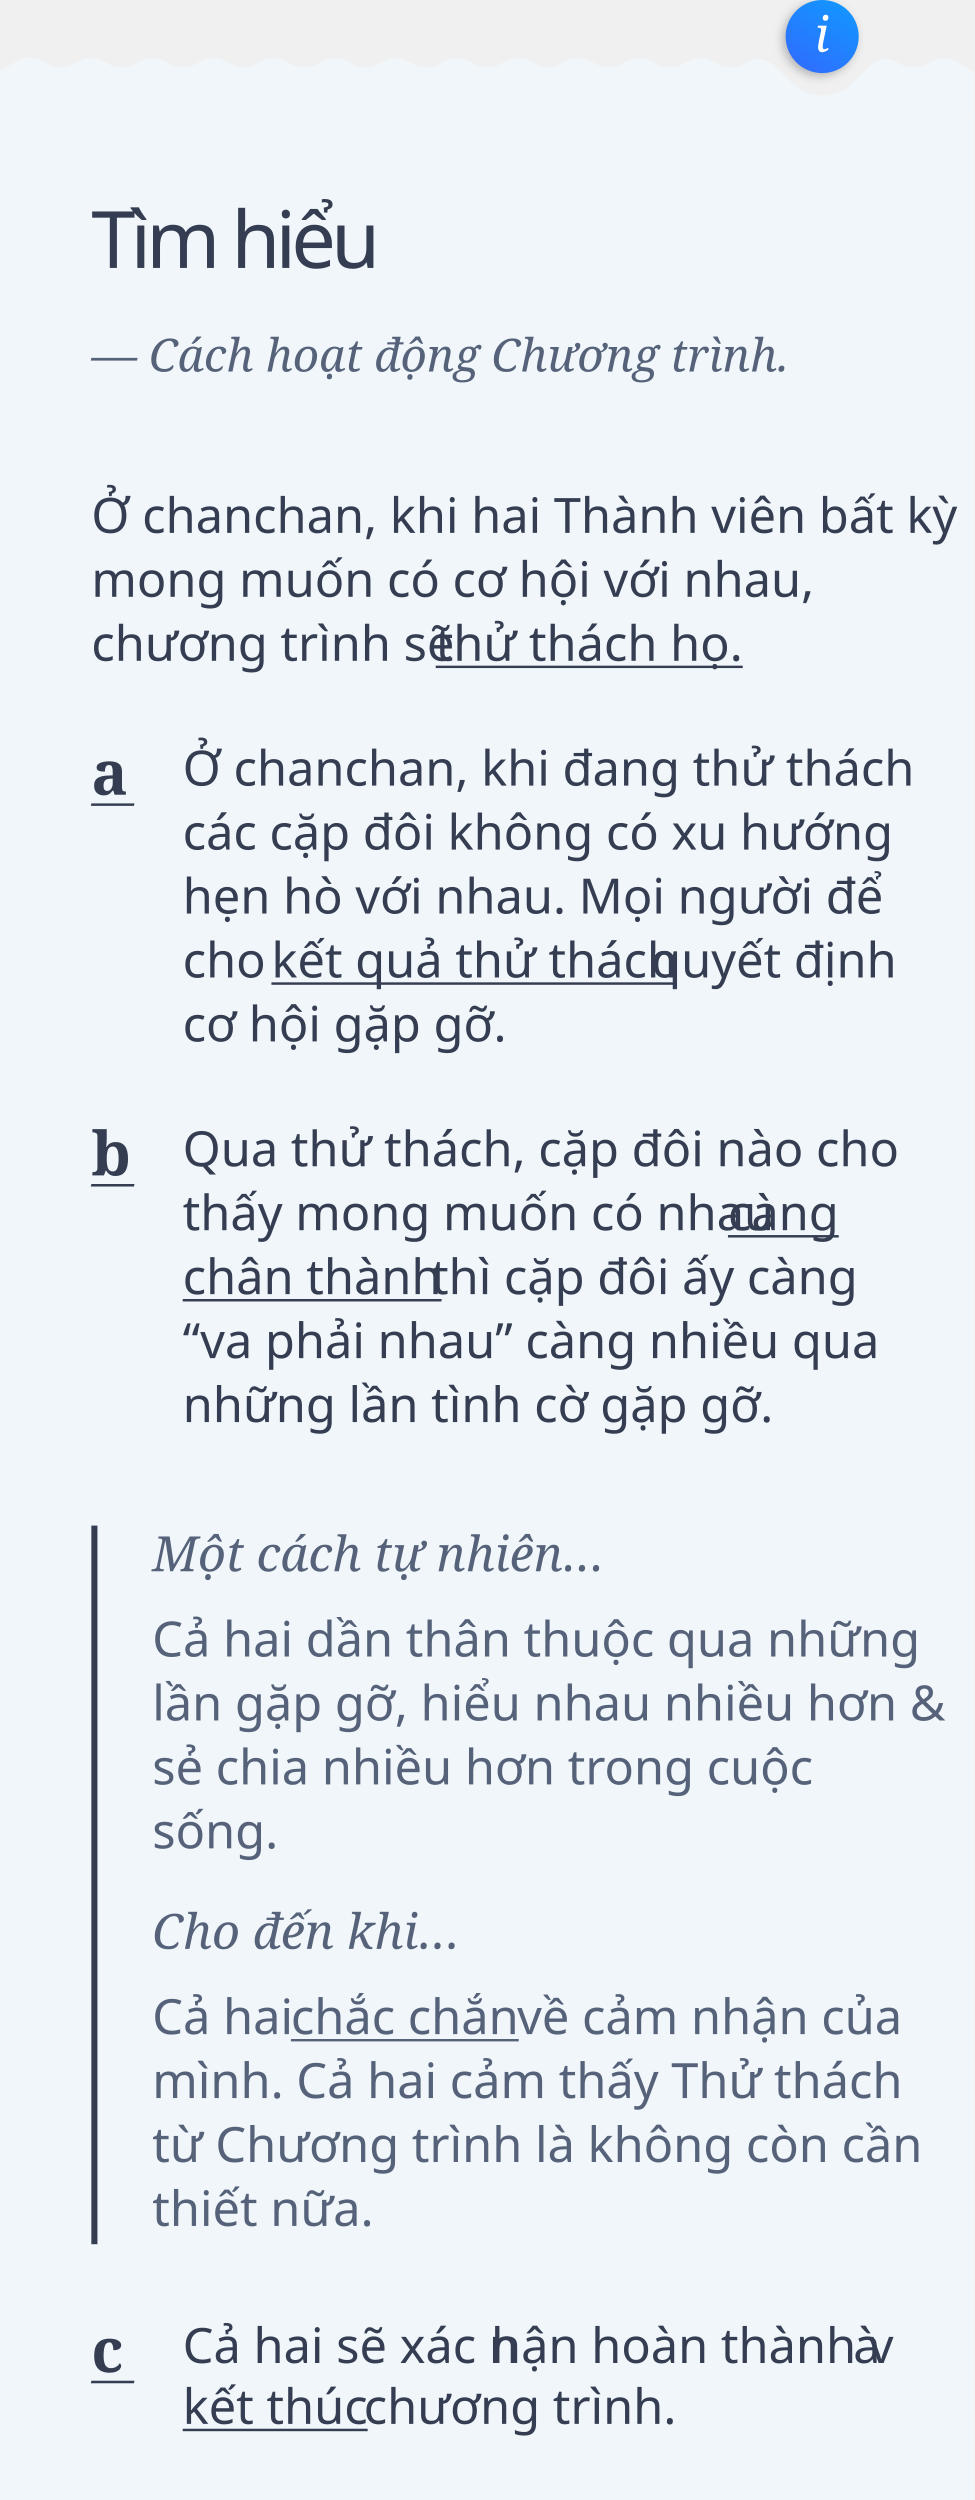
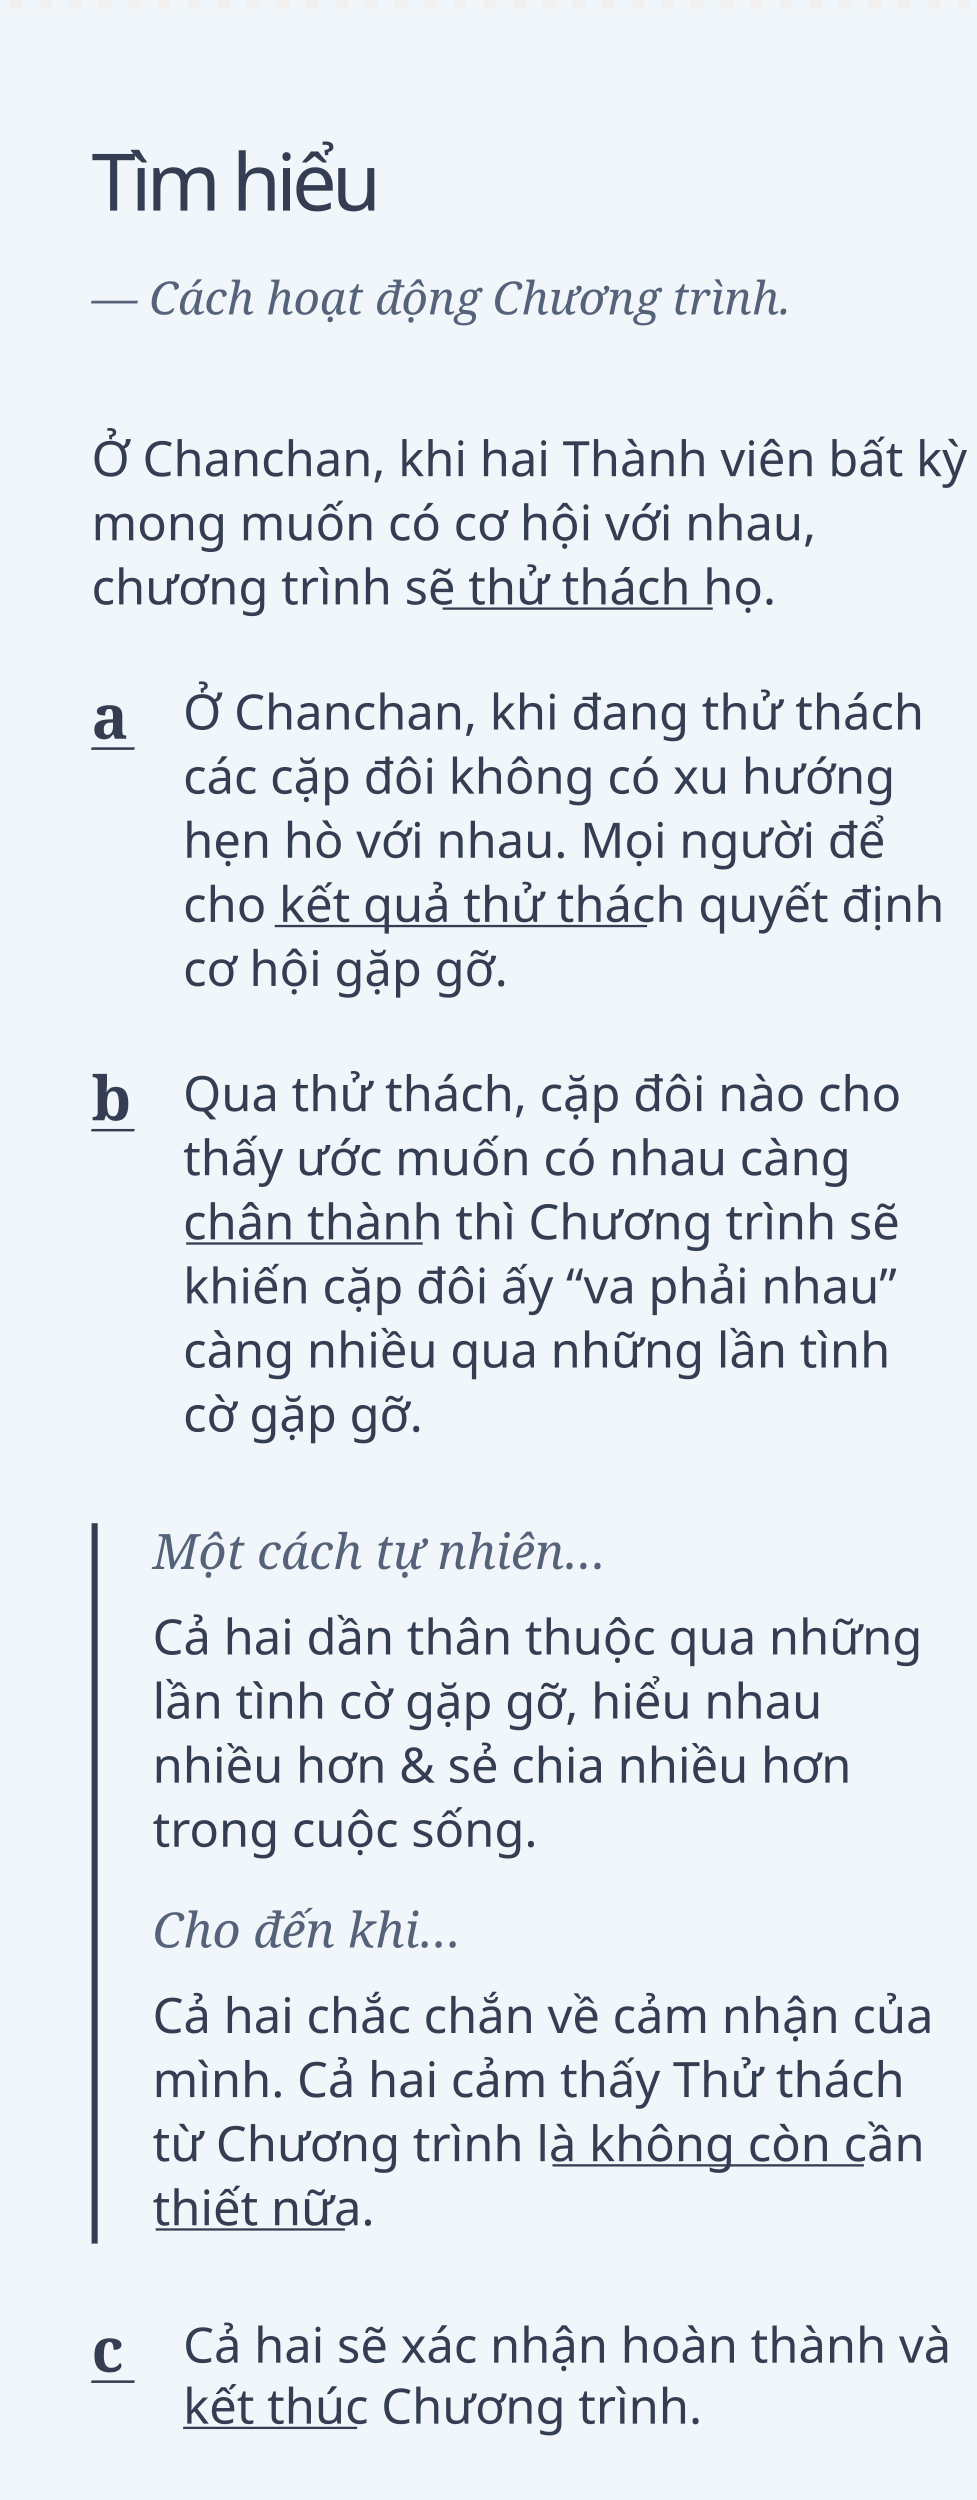
- <svg xmlns="http://www.w3.org/2000/svg" xmlns:xlink="http://www.w3.org/1999/xlink" width="320px" height="821px" viewBox="0 0 320 821" version="1.1">
-   <defs>
-     <linearGradient x1="0%" y1="147.003%" x2="122.803%" y2="-54.216%" id="linearGradient-1">
-       <stop stop-color="#3D5AFE" offset="0%" />
-       <stop stop-color="#00B0FF" offset="100%" />
-     </linearGradient>
-     <circle id="path-2" cx="270" cy="12" r="12" />
-     <filter x="-25.0%" y="-16.7%" width="141.7%" height="141.7%" filterUnits="objectBoundingBox" id="filter-3">
-       <feOffset dx="-1" dy="1" in="SourceAlpha" result="shadowOffsetOuter1" />
-       <feGaussianBlur stdDeviation="1.5" in="shadowOffsetOuter1" result="shadowBlurOuter1" />
-       <feColorMatrix values="0 0 0 0 0   0 0 0 0 0   0 0 0 0 0  0 0 0 0.25 0" type="matrix" in="shadowBlurOuter1" />
-     </filter>
-   </defs>
+ <svg xmlns="http://www.w3.org/2000/svg" width="320px" height="819px" viewBox="0 0 320 819" version="1.1">
  <g id="timhieu" stroke="none" stroke-width="1" fill="none" fill-rule="evenodd">
-     <rect id="Rectangle" fill="#F0F6FA" x="0" y="38" width="320" height="783" />
-     <path d="M0,23.394 L5.176,20.285 C8.128,18.512 11.831,18.578 14.717,20.455 L15.094,20.7 C18.077,22.64 21.923,22.64 24.907,20.7 L25.094,20.578 C28.077,18.638 31.923,18.638 34.907,20.578 L35.094,20.7 C38.077,22.64 41.923,22.64 44.907,20.7 L45.094,20.578 C48.077,18.638 51.923,18.638 54.907,20.578 L55.094,20.7 C58.077,22.64 61.923,22.64 64.907,20.7 L65.094,20.578 C68.077,18.638 71.923,18.638 74.907,20.578 L75.094,20.7 C78.077,22.64 81.924,22.64 84.907,20.7 L85.094,20.578 C88.077,18.638 91.924,18.638 94.907,20.578 L95.094,20.7 C98.077,22.64 101.924,22.64 104.907,20.7 L105.093,20.579 C108.077,18.639 111.924,18.639 114.908,20.58 L115.092,20.7 C118.076,22.642 121.925,22.642 124.909,20.699 L125.09,20.582 C128.075,18.639 131.924,18.639 134.908,20.581 L135.09,20.7 C138.075,22.642 141.924,22.642 144.908,20.7 L145.09,20.581 C148.075,18.639 151.924,18.639 154.908,20.581 L155.09,20.7 C158.075,22.642 161.924,22.642 164.908,20.7 L165.091,20.581 C168.075,18.639 171.924,18.639 174.908,20.581 L175.091,20.7 C178.075,22.642 181.924,22.642 184.908,20.7 L185.091,20.581 C188.075,18.639 191.924,18.639 194.908,20.581 L195.091,20.7 C198.075,22.642 201.924,22.642 204.908,20.7 L205.091,20.581 C208.075,18.639 211.924,18.639 214.908,20.581 L215.091,20.7 C218.075,22.642 221.924,22.642 224.908,20.7 L225.091,20.581 C228.075,18.639 231.924,18.639 234.908,20.581 L235.091,20.7 C238.075,22.642 241.924,22.642 244.908,20.7 L245,20.64 C247.919,18.741 251.767,19.129 254.248,21.574 L260,27.244 C265.546,32.71 274.454,32.71 280,27.244 L285.751,21.574 C288.232,19.129 292.08,18.741 295,20.64 L295.091,20.7 C298.076,22.642 301.924,22.642 304.909,20.7 L305.091,20.581 C308.076,18.639 311.924,18.639 314.909,20.581 L320,23.894 L320,39 L0,39 L0,23.394 Z" id="Rectangle" fill="#F0F6FA" />
-     <g id="Oval">
-       <use fill="black" fill-opacity="1" filter="url(#filter-3)" xlink:href="#path-2" />
-       <use fill="url(#linearGradient-1)" fill-rule="evenodd" xlink:href="#path-2" />
-     </g>
-     <text id="i" font-family="Georgia-Italic, Georgia" font-size="16" font-style="italic" font-weight="normal" fill="#FFFFFF">
-       <tspan x="267.5" y="17">i</tspan>
+     <rect id="Rectangle" fill="#F0F6FA" x="0" y="6" width="320" height="813" />
+     <text id="Tìm-hiểu" font-family="SFCompactDisplay-Semibold, SF Compact Display" font-size="26" font-weight="500" letter-spacing="-1.56" fill="#343D51">
+       <tspan x="30" y="69">Tìm hiểu</tspan>
    </text>
-     <text id="Tìm-hiểu" font-family="SFCompactDisplay-Semibold, SF Compact Display" font-size="26" font-weight="500" letter-spacing="-1.56" fill="#343D51">
-       <tspan x="30" y="88">Tìm hiểu</tspan>
+     <text id="Ở-Chanchan,-khi-hai" font-family="SFCompactDisplay-Regular, SF Compact Display" font-size="16" font-weight="normal" line-spacing="21" fill="#343D51">
+       <tspan x="30" y="156">Ở Chanchan, khi hai Thành viên bất kỳ </tspan>
+       <tspan x="30" y="177">mong muốn có cơ hội với nhau, </tspan>
+       <tspan x="30" y="198">chương trình sẽ thử thách họ.</tspan>
    </text>
-     <text id="Ở-chanchan,-khi-hai" font-family="SFCompactDisplay-Regular, SF Compact Display" font-size="16" font-weight="normal" line-spacing="21" fill="#343D51">
-       <tspan x="30" y="175">Ở chanchan, khi hai Thành viên bất kỳ </tspan>
-       <tspan x="30" y="196">mong muốn có cơ hội với nhau, </tspan>
-       <tspan x="30" y="217">chương trình sẽ </tspan>
-       <tspan x="143.086" y="217" text-decoration="underline">thử thách họ.</tspan>
+     <polygon id="Path" fill="#343D51" fill-rule="nonzero" points="145 199.75 233.5 199.75 233.5 199 145 199" />
+     <text id="Ở-Chanchan,-khi-đang" font-family="SFCompactDisplay-Regular, SF Compact Display" font-size="16" font-weight="normal" line-spacing="21" fill="#343D51">
+       <tspan x="60" y="239">Ở Chanchan, khi đang thử thách </tspan>
+       <tspan x="60" y="260">các cặp đôi không có xu hướng </tspan>
+       <tspan x="60" y="281">hẹn hò với nhau. Mọi người để </tspan>
+       <tspan x="60" y="302">cho kết quả thử thách quyết định </tspan>
+       <tspan x="60" y="323">cơ hội gặp gỡ.</tspan>
    </text>
-     <text id="Ở-chanchan,-khi-đang" font-family="SFCompactDisplay-Regular, SF Compact Display" font-size="16" font-weight="normal" line-spacing="21" fill="#343D51">
-       <tspan x="60" y="258">Ở chanchan, khi đang thử thách </tspan>
-       <tspan x="60" y="279">các cặp đôi không có xu hướng </tspan>
-       <tspan x="60" y="300">hẹn hò với nhau. Mọi người để </tspan>
-       <tspan x="60" y="321">cho </tspan>
-       <tspan x="89.141" y="321" text-decoration="underline">kết quả thử thách </tspan>
-       <tspan x="213.852" y="321">quyết định </tspan>
-       <tspan x="60" y="342">cơ hội gặp gỡ.</tspan>
+     <text id="Cả-hai-chắc-chắn-về" font-family="SFCompactDisplay-Regular, SF Compact Display" font-size="16" font-weight="normal" line-spacing="21" fill="#343D51">
+       <tspan x="50" y="666">Cả hai chắc chắn về cảm nhận của </tspan>
+       <tspan x="50" y="687">mình. Cả hai cảm thấy Thử thách </tspan>
+       <tspan x="50" y="708">từ Chương trình là không còn cần </tspan>
+       <tspan x="50" y="729">thiết nữa.</tspan>
    </text>
-     <text id="Qua-thử-thách,-cặp-đ" font-family="SFCompactDisplay-Regular, SF Compact Display" font-size="16" font-weight="normal" line-spacing="21" fill="#343D51">
-       <tspan x="60" y="383">Qua thử thách, cặp đôi nào cho </tspan>
-       <tspan x="60" y="404">thấy mong muốn có nhau </tspan>
-       <tspan x="239.062" y="404" text-decoration="underline">càng </tspan>
-       <tspan x="60" y="425" text-decoration="underline">chân thành </tspan>
-       <tspan x="141.547" y="425">thì cặp đôi ấy càng </tspan>
-       <tspan x="60" y="446">“va phải nhau” càng nhiều qua </tspan>
-       <tspan x="60" y="467">những lần tình cờ gặp gỡ.</tspan>
+     <polygon id="Path" fill="#343D51" fill-rule="nonzero" points="181 709.75 283 709.75 283 709 181 709" />
+     <polygon id="Path" fill="#343D51" fill-rule="nonzero" points="51 730.75 113 730.75 113 730 51 730" />
+     <text id="Cả-hai-sẽ-xác-nhận-h" font-family="SFCompactDisplay-Regular, SF Compact Display" font-size="16" font-weight="normal" line-spacing="20" fill="#343D51">
+       <tspan x="60" y="774">Cả hai sẽ xác nhận hoàn thành và </tspan>
+       <tspan x="60" y="794">kết thúc Chương trình.</tspan>
    </text>
-     <text id="Cả-hai-chắc-chắn-về" font-family="SFCompactDisplay-Regular, SF Compact Display" font-size="16" font-weight="normal" line-spacing="21" fill="#556279">
-       <tspan x="50" y="668">Cả hai </tspan>
-       <tspan x="95.531" y="668" text-decoration="underline">chắc chắn </tspan>
-       <tspan x="169.828" y="668">về cảm nhận của </tspan>
-       <tspan x="50" y="689">mình. Cả hai cảm thấy Thử thách </tspan>
-       <tspan x="50" y="710">từ Chương trình là không còn cần </tspan>
-       <tspan x="50" y="731">thiết nữa.</tspan>
-     </text>
-     <text id="Cả-hai-sẽ-xác-nhận-h" font-family="SFCompactDisplay-Regular, SF Compact Display" font-size="16" font-weight="normal" line-spacing="20">
-       <tspan x="60" y="776" fill="#343D51">Cả hai sẽ xác n</tspan>
-       <tspan x="161.242" y="776" fill="#343D51">hận hoàn thành v</tspan>
-       <tspan x="280.195" y="776" fill="#343D51">à </tspan>
-       <tspan x="60" y="796" fill="#343D51" text-decoration="underline">kết thúc</tspan>
-       <tspan x="116.25" y="796" fill="#FFFFFF"> </tspan>
-       <tspan x="119.453" y="796" fill="#343D51">chương trình.</tspan>
-     </text>
+     <polygon id="Path" fill="#343D51" fill-rule="nonzero" points="61 407.75 138.5 407.75 138.5 407 61 407" />
    <text id="Một-cách-tự-nhiên…" font-family="Georgia-Italic, Georgia" font-size="16" font-style="italic" font-weight="normal" line-spacing="20" fill="#556279">
-       <tspan x="50" y="516">Một cách tự nhiên…</tspan>
+       <tspan x="50" y="514">Một cách tự nhiên…</tspan>
    </text>
    <text id="Cho-đến-khi…" font-family="Georgia-Italic, Georgia" font-size="16" font-style="italic" font-weight="normal" line-spacing="20" fill="#556279">
-       <tspan x="50" y="640">Cho đến khi…</tspan>
+       <tspan x="50" y="638">Cho đến khi…</tspan>
    </text>
-     <text id="Cả-hai-dần-thân-thuộ" font-family="SFCompactDisplay-Regular, SF Compact Display" font-size="16" font-weight="normal" line-spacing="21" fill="#556279">
-       <tspan x="50" y="544">Cả hai dần thân thuộc qua những </tspan>
-       <tspan x="50" y="565">lần gặp gỡ, hiểu nhau nhiều hơn &amp; </tspan>
-       <tspan x="50" y="586">sẻ chia nhiều hơn trong cuộc </tspan>
-       <tspan x="50" y="607">sống.</tspan>
+     <text id="Cả-hai-dần-thân-thuộ" font-family="SFCompactDisplay-Regular, SF Compact Display" font-size="16" font-weight="normal" line-spacing="21" fill="#343D51">
+       <tspan x="50" y="542">Cả hai dần thân thuộc qua những </tspan>
+       <tspan x="50" y="563">lần tình cờ gặp gỡ, hiểu nhau </tspan>
+       <tspan x="50" y="584">nhiều hơn &amp; sẻ chia nhiều hơn </tspan>
+       <tspan x="50" y="605">trong cuộc sống.</tspan>
    </text>
-     <polygon id="Triangle" fill="#343D51" points="32 501 32 737 30 737 30 501" />
+     <polygon id="Triangle" fill="#343D51" points="32 499 32 735 30 735 30 499" />
    <text id="—-Cách-hoạt-động-Chư" font-family="Georgia-Italic, Georgia" font-size="15" font-style="italic" font-weight="normal" line-spacing="20" fill="#556279">
-       <tspan x="30" y="122">— Cách hoạt động Chương trình.</tspan>
+       <tspan x="30" y="103">— Cách hoạt động Chương trình.</tspan>
    </text>
    <text id="a" font-family="Georgia-Bold, Georgia" font-size="20" font-weight="bold" line-spacing="23" fill="#343D51">
-       <tspan x="30" y="261">a</tspan>
+       <tspan x="30" y="242">a</tspan>
    </text>
    <text id="—" font-family="Georgia-Italic, Georgia" font-size="14" font-style="italic" font-weight="normal" line-spacing="17" fill="#343D51">
-       <tspan x="30" y="268">—</tspan>
+       <tspan x="30" y="249">—</tspan>
    </text>
    <text id="b" font-family="Georgia-Bold, Georgia" font-size="20" font-weight="bold" line-spacing="23" fill="#343D51">
-       <tspan x="30" y="386">b</tspan>
+       <tspan x="30" y="367">b</tspan>
    </text>
    <text id="—" font-family="Georgia-Italic, Georgia" font-size="14" font-style="italic" font-weight="normal" line-spacing="17" fill="#343D51">
-       <tspan x="30" y="393">—</tspan>
+       <tspan x="30" y="374">—</tspan>
    </text>
    <text id="c" font-family="Georgia-Bold, Georgia" font-size="20" font-weight="bold" line-spacing="23" fill="#343D51">
-       <tspan x="30" y="779">c</tspan>
+       <tspan x="30" y="777">c</tspan>
    </text>
    <text id="—" font-family="Georgia-Italic, Georgia" font-size="14" font-style="italic" font-weight="normal" line-spacing="17" fill="#343D51">
-       <tspan x="30" y="786">—</tspan>
+       <tspan x="30" y="784">—</tspan>
    </text>
+     <path d="M3.047,1.02312603e-11 C3.016,0.167 3,0.34 3,0.519 C3,1.199 3.229,1.782 3.687,2.269 C4.144,2.756 4.684,3 5.306,3 C5.916,3 6.453,2.76 6.917,2.279 C7.38,1.798 7.612,1.212 7.612,0.519 C7.612,0.34 7.596,0.167 7.564,1.02316766e-11 L12.747,1.02318154e-11 C12.715,0.167 12.7,0.34 12.7,0.519 C12.7,1.199 12.928,1.782 13.386,2.269 C13.844,2.756 14.384,3 15.006,3 C15.616,3 16.153,2.76 16.616,2.279 C17.08,1.798 17.312,1.212 17.312,0.519 C17.312,0.34 17.296,0.167 17.264,1.02318709e-11 L22.446,1.02318154e-11 C22.415,0.167 22.399,0.34 22.399,0.519 C22.399,1.199 22.628,1.782 23.086,2.269 C23.543,2.756 24.083,3 24.705,3 C25.327,3 25.867,2.756 26.325,2.269 C26.783,1.782 27.011,1.199 27.011,0.519 C27.011,0.34 26.996,0.167 26.964,1.02316766e-11 L32.146,1.02318154e-11 C32.115,0.167 32.099,0.34 32.099,0.519 C32.099,1.199 32.328,1.782 32.785,2.269 C33.243,2.756 33.783,3 34.405,3 C35.015,3 35.552,2.76 36.016,2.279 C36.479,1.798 36.711,1.212 36.711,0.519 C36.711,0.34 36.695,0.167 36.663,1.02318709e-11 L41.846,1.02318154e-11 C41.814,0.167 41.798,0.34 41.798,0.519 C41.798,1.199 42.027,1.782 42.485,2.269 C42.943,2.756 43.483,3 44.105,3 C44.715,3 45.252,2.76 45.715,2.279 C46.179,1.798 46.411,1.212 46.411,0.519 C46.411,0.34 46.395,0.167 46.363,1.02316766e-11 L51.545,1.02318154e-11 C51.514,0.167 51.498,0.34 51.498,0.519 C51.498,1.199 51.727,1.782 52.185,2.269 C52.642,2.756 53.182,3 53.804,3 C54.426,3 54.966,2.756 55.424,2.269 C55.881,1.782 56.11,1.199 56.11,0.519 C56.11,0.34 56.095,0.167 56.063,1.02316766e-11 L61.245,1.02318154e-11 C61.213,0.167 61.198,0.34 61.198,0.519 C61.198,1.199 61.427,1.782 61.884,2.269 C62.342,2.756 62.882,3 63.504,3 C64.114,3 64.651,2.76 65.115,2.279 C65.578,1.798 65.81,1.212 65.81,0.519 C65.81,0.34 65.794,0.167 65.762,1.02318709e-11 L70.945,1.02318154e-11 C70.913,0.167 70.897,0.34 70.897,0.519 C70.897,1.199 71.126,1.782 71.584,2.269 C72.042,2.756 72.581,3 73.203,3 C73.814,3 74.351,2.76 74.814,2.279 C75.278,1.798 75.51,1.212 75.51,0.519 C75.51,0.34 75.494,0.167 75.462,1.01998965e-11 L80.644,1.02318154e-11 C80.613,0.167 80.597,0.34 80.597,0.519 C80.597,1.199 80.826,1.782 81.284,2.269 C81.741,2.756 82.281,3 82.903,3 C83.525,3 84.065,2.756 84.523,2.269 C84.98,1.782 85.209,1.199 85.209,0.519 C85.209,0.34 85.193,0.167 85.162,1.02380188e-11 L90.344,1.02318154e-11 C90.312,0.167 90.297,0.34 90.297,0.519 C90.297,1.199 90.525,1.782 90.983,2.269 C91.441,2.756 91.981,3 92.603,3 C93.213,3 93.75,2.76 94.213,2.279 C94.677,1.798 94.909,1.212 94.909,0.519 C94.909,0.34 94.893,0.167 94.861,1.02316766e-11 L100.043,1.02318154e-11 C100.012,0.167 99.996,0.34 99.996,0.519 C99.996,1.199 100.225,1.782 100.683,2.269 C101.14,2.756 101.68,3 102.302,3 C102.913,3 103.449,2.76 103.913,2.279 C104.377,1.798 104.608,1.212 104.608,0.519 C104.608,0.34 104.592,0.167 104.561,1.01998965e-11 L109.743,1.02318154e-11 C109.712,0.167 109.696,0.34 109.696,0.519 C109.696,1.199 109.925,1.782 110.382,2.269 C110.84,2.756 111.38,3 112.002,3 C112.624,3 113.164,2.756 113.621,2.269 C114.079,1.782 114.308,1.199 114.308,0.519 C114.308,0.34 114.292,0.167 114.261,1.01942205e-11 L119.443,1.02318154e-11 C119.411,0.167 119.395,0.34 119.395,0.519 C119.395,1.199 119.624,1.782 120.082,2.269 C120.54,2.756 121.08,3 121.702,3 C122.312,3 122.849,2.76 123.312,2.279 C123.776,1.798 124.008,1.212 124.008,0.519 C124.008,0.34 123.992,0.167 123.96,1.02316766e-11 L129.142,1.02318154e-11 C129.111,0.167 129.095,0.34 129.095,0.519 C129.095,1.199 129.324,1.782 129.782,2.269 C130.239,2.756 130.779,3 131.401,3 C132.011,3 132.548,2.76 133.012,2.279 C133.475,1.798 133.707,1.212 133.707,0.519 C133.707,0.34 133.691,0.167 133.659,1.02316766e-11 L138.842,1.02318154e-11 C138.81,0.167 138.795,0.34 138.795,0.519 C138.795,1.199 139.024,1.782 139.481,2.269 C139.939,2.756 140.479,3 141.101,3 C141.723,3 142.263,2.756 142.72,2.269 C143.178,1.782 143.407,1.199 143.407,0.519 C143.407,0.34 143.391,0.167 143.36,1.02318709e-11 L148.542,1.02318154e-11 C148.51,0.167 148.494,0.34 148.494,0.519 C148.494,1.199 148.723,1.782 149.181,2.269 C149.639,2.756 150.178,3 150.8,3 C151.411,3 151.948,2.76 152.411,2.279 C152.875,1.798 153.106,1.212 153.106,0.519 C153.106,0.34 153.091,0.167 153.059,1.02316766e-11 L158.241,1.02318154e-11 C158.21,0.167 158.194,0.34 158.194,0.519 C158.194,1.199 158.423,1.782 158.88,2.269 C159.338,2.756 159.878,3 160.5,3 C161.11,3 161.647,2.76 162.111,2.279 C162.574,1.798 162.806,1.212 162.806,0.519 C162.806,0.34 162.79,0.167 162.758,1.02394482e-11 L167.941,1.02318154e-11 C167.909,0.167 167.894,0.34 167.894,0.519 C167.894,1.199 168.122,1.782 168.58,2.269 C169.038,2.756 169.578,3 170.2,3 C170.822,3 171.361,2.756 171.819,2.269 C172.277,1.782 172.506,1.199 172.506,0.519 C172.506,0.34 172.49,0.167 172.458,1.02318709e-11 L177.64,1.02318154e-11 C177.609,0.167 177.593,0.34 177.593,0.519 C177.593,1.199 177.822,1.782 178.28,2.269 C178.737,2.756 179.277,3 179.899,3 C180.51,3 181.046,2.76 181.51,2.279 C181.974,1.798 182.205,1.212 182.205,0.519 C182.205,0.34 182.189,0.167 182.158,1.02318709e-11 L187.34,1.02318154e-11 C187.309,0.167 187.293,0.34 187.293,0.519 C187.293,1.199 187.522,1.782 187.979,2.269 C188.437,2.756 188.977,3 189.599,3 C190.209,3 190.746,2.76 191.21,2.279 C191.673,1.798 191.905,1.212 191.905,0.519 C191.905,0.34 191.889,0.167 191.857,1.02316766e-11 L197.04,1.02318154e-11 C197.008,0.167 196.992,0.34 196.992,0.519 C196.992,1.199 197.221,1.782 197.679,2.269 C198.137,2.756 198.676,3 199.298,3 C199.92,3 200.46,2.756 200.918,2.269 C201.376,1.782 201.605,1.199 201.605,0.519 C201.605,0.34 201.589,0.167 201.557,1.02316766e-11 L206.739,1.02318154e-11 C206.708,0.167 206.692,0.34 206.692,0.519 C206.692,1.199 206.921,1.782 207.379,2.269 C207.836,2.756 208.376,3 208.998,3 C209.608,3 210.145,2.76 210.609,2.279 C211.072,1.798 211.304,1.212 211.304,0.519 C211.304,0.34 211.288,0.167 211.256,1.01758879e-11 L216.439,1.02318154e-11 C216.407,0.167 216.392,0.34 216.392,0.519 C216.392,1.199 216.62,1.782 217.078,2.269 C217.536,2.756 218.076,3 218.698,3 C219.308,3 219.845,2.76 220.308,2.279 C220.772,1.798 221.004,1.212 221.004,0.519 C221.004,0.34 220.988,0.167 220.956,1.02318709e-11 L226.138,1.02318154e-11 C226.107,0.167 226.091,0.34 226.091,0.519 C226.091,1.199 226.32,1.782 226.778,2.269 C227.236,2.756 227.775,3 228.397,3 C229.019,3 229.559,2.756 230.017,2.269 C230.475,1.782 230.703,1.199 230.703,0.519 C230.703,0.34 230.688,0.167 230.656,1.02318709e-11 L235.838,1.02318154e-11 C235.807,0.167 235.791,0.34 235.791,0.519 C235.791,1.199 236.02,1.782 236.477,2.269 C236.935,2.756 237.475,3 238.097,3 C238.707,3 239.244,2.76 239.708,2.279 C240.171,1.798 240.403,1.212 240.403,0.519 C240.403,0.34 240.387,0.167 240.355,1.02316766e-11 L245.538,1.02318154e-11 C245.506,0.167 245.49,0.34 245.49,0.519 C245.49,1.199 245.719,1.782 246.177,2.269 C246.635,2.756 247.175,3 247.797,3 C248.407,3 248.944,2.76 249.407,2.279 C249.871,1.798 250.103,1.212 250.103,0.519 C250.103,0.34 250.087,0.167 250.055,1.02316766e-11 L255.237,1.02318154e-11 C255.206,0.167 255.19,0.34 255.19,0.519 C255.19,1.199 255.419,1.782 255.877,2.269 C256.334,2.756 256.874,3 257.496,3 C258.118,3 258.658,2.756 259.116,2.269 C259.573,1.782 259.802,1.199 259.802,0.519 C259.802,0.34 259.787,0.167 259.755,1.02487185e-11 L264.937,1.02318154e-11 C264.905,0.167 264.89,0.34 264.89,0.519 C264.89,1.199 265.119,1.782 265.576,2.269 C266.034,2.756 266.574,3 267.196,3 C267.806,3 268.343,2.76 268.807,2.279 C269.27,1.798 269.502,1.212 269.502,0.519 C269.502,0.34 269.486,0.167 269.454,1.01758879e-11 L274.637,1.02318154e-11 C274.605,0.167 274.589,0.34 274.589,0.519 C274.589,1.199 274.818,1.782 275.276,2.269 C275.734,2.756 276.273,3 276.895,3 C277.506,3 278.043,2.76 278.506,2.279 C278.97,1.798 279.202,1.212 279.202,0.519 C279.202,0.34 279.186,0.167 279.154,1.02316766e-11 L284.336,1.02318154e-11 C284.305,0.167 284.289,0.34 284.289,0.519 C284.289,1.199 284.518,1.782 284.976,2.269 C285.433,2.756 285.973,3 286.595,3 C287.217,3 287.757,2.756 288.215,2.269 C288.672,1.782 288.901,1.199 288.901,0.519 C288.901,0.34 288.885,0.167 288.854,1.00792708e-11 L294.036,1.02318154e-11 C294.004,0.167 293.989,0.34 293.989,0.519 C293.989,1.199 294.217,1.782 294.675,2.269 C295.133,2.756 295.673,3 296.295,3 C296.905,3 297.442,2.76 297.905,2.279 C298.369,1.798 298.601,1.212 298.601,0.519 C298.601,0.34 298.585,0.167 298.553,1.02318709e-11 L303.735,1.02318154e-11 C303.704,0.167 303.688,0.34 303.688,0.519 C303.688,1.199 303.917,1.782 304.375,2.269 C304.832,2.756 305.372,3 305.994,3 C306.605,3 307.141,2.76 307.605,2.279 C308.069,1.798 308.3,1.212 308.3,0.519 C308.3,0.34 308.284,0.167 308.253,1.02318709e-11 L313.435,1.02318154e-11 C313.404,0.167 313.388,0.34 313.388,0.519 C313.388,1.199 313.617,1.782 314.074,2.269 C314.532,2.756 315.072,3 315.694,3 C316.316,3 316.856,2.756 317.313,2.269 C317.771,1.782 318,1.199 318,0.519 C318,0.34 317.984,0.167 317.953,1.02318709e-11 L320,1.02318154e-11 L320,8 L0,8 L0,1.02318154e-11 L3.047,1.02318154e-11 Z" id="Rectangle-2" fill="#F0F6FA" />
+     <text id="Qua-thử-thách,-cặp-đ" font-family="SFCompactDisplay-Regular, SF Compact Display" font-size="16" font-weight="normal" line-spacing="21" fill="#343D51">
+       <tspan x="60" y="364">Qua thử thách, cặp đôi nào cho </tspan>
+       <tspan x="60" y="385">thấy ước muốn có nhau càng </tspan>
+       <tspan x="60" y="406">chân thành thì Chương trình sẽ </tspan>
+       <tspan x="60" y="427">khiến cặp đôi ấy “va phải nhau” </tspan>
+       <tspan x="60" y="448">càng nhiều qua những lần tình </tspan>
+       <tspan x="60" y="469">cờ gặp gỡ.</tspan>
+     </text>
+     <polygon id="Path" fill="#343D51" fill-rule="nonzero" points="90 303.75 212 303.75 212 303 90 303" />
+     <polygon id="Path" fill="#343D51" fill-rule="nonzero" points="60 795.75 117 795.75 117 795 60 795" />
  </g>
</svg>
